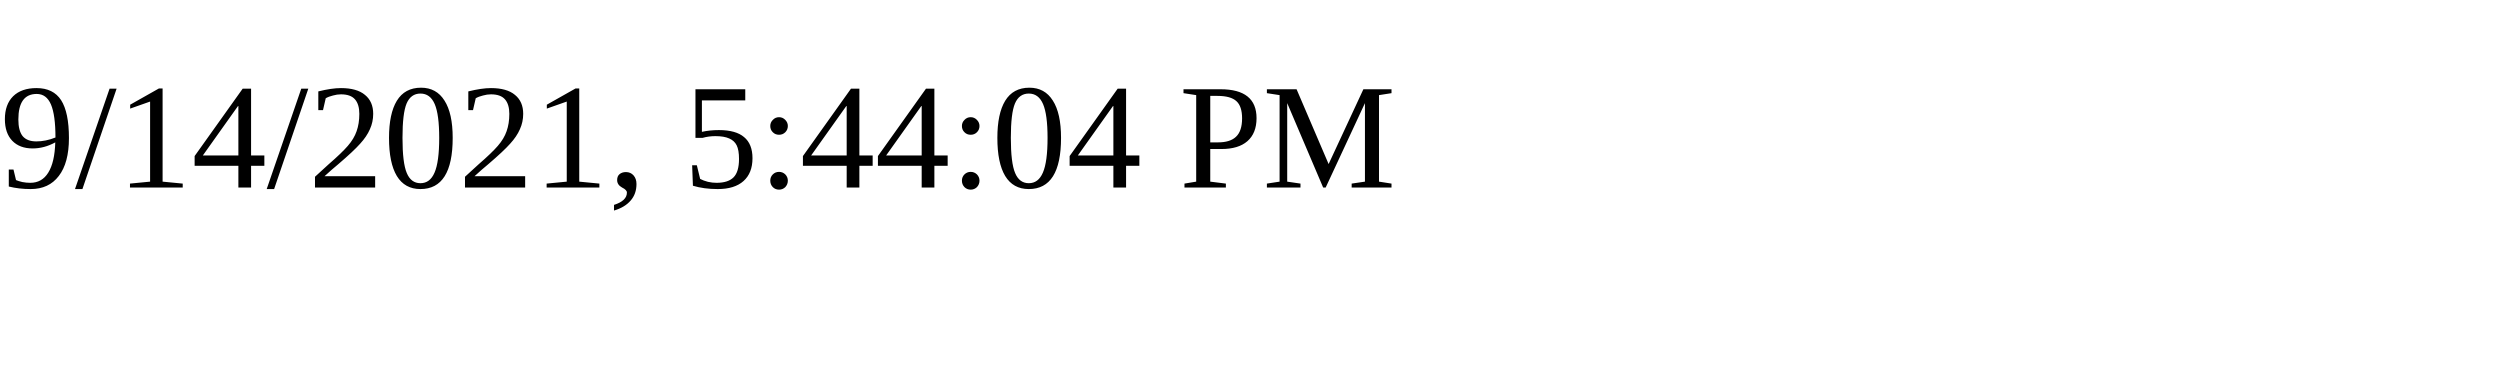
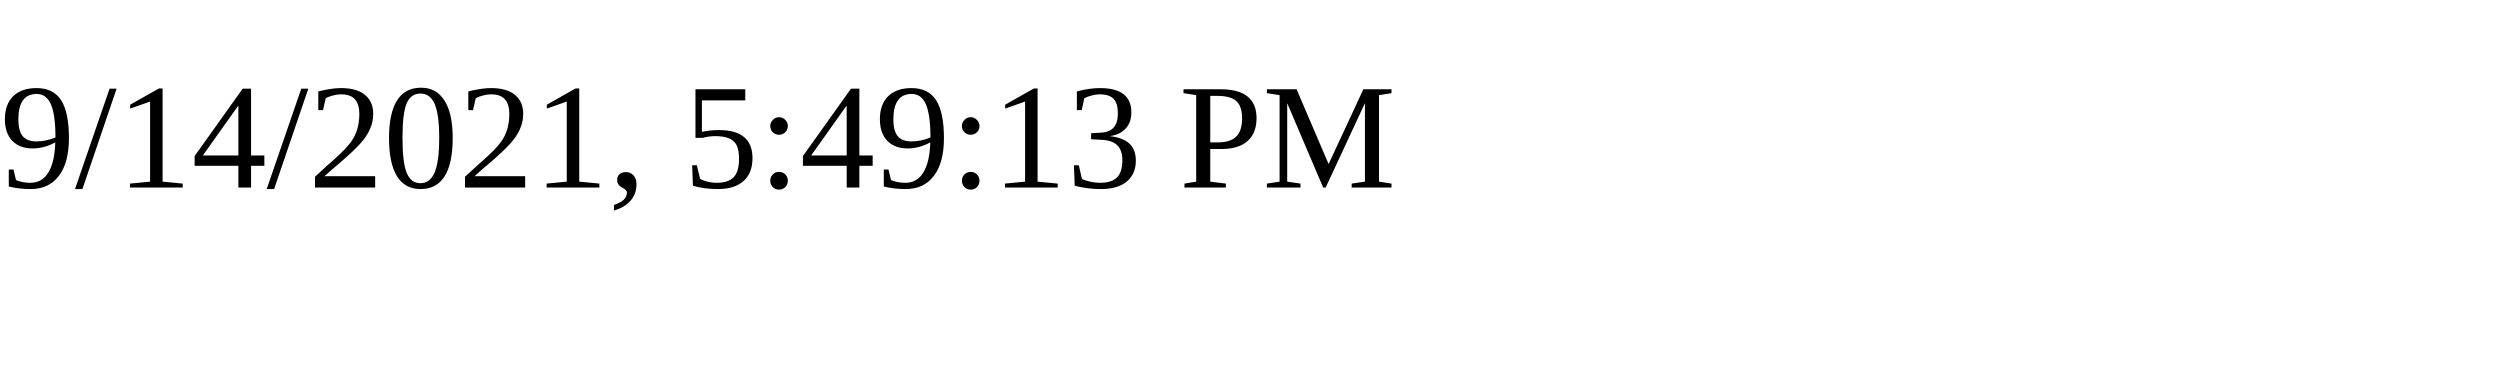
<svg xmlns="http://www.w3.org/2000/svg" height="30" width="200">
-   <text x="0" y="15">9/14/2021, 5:44:04 PM</text>
+   <text x="0" y="15">9/14/2021, 5:49:13 PM</text>
</svg>
